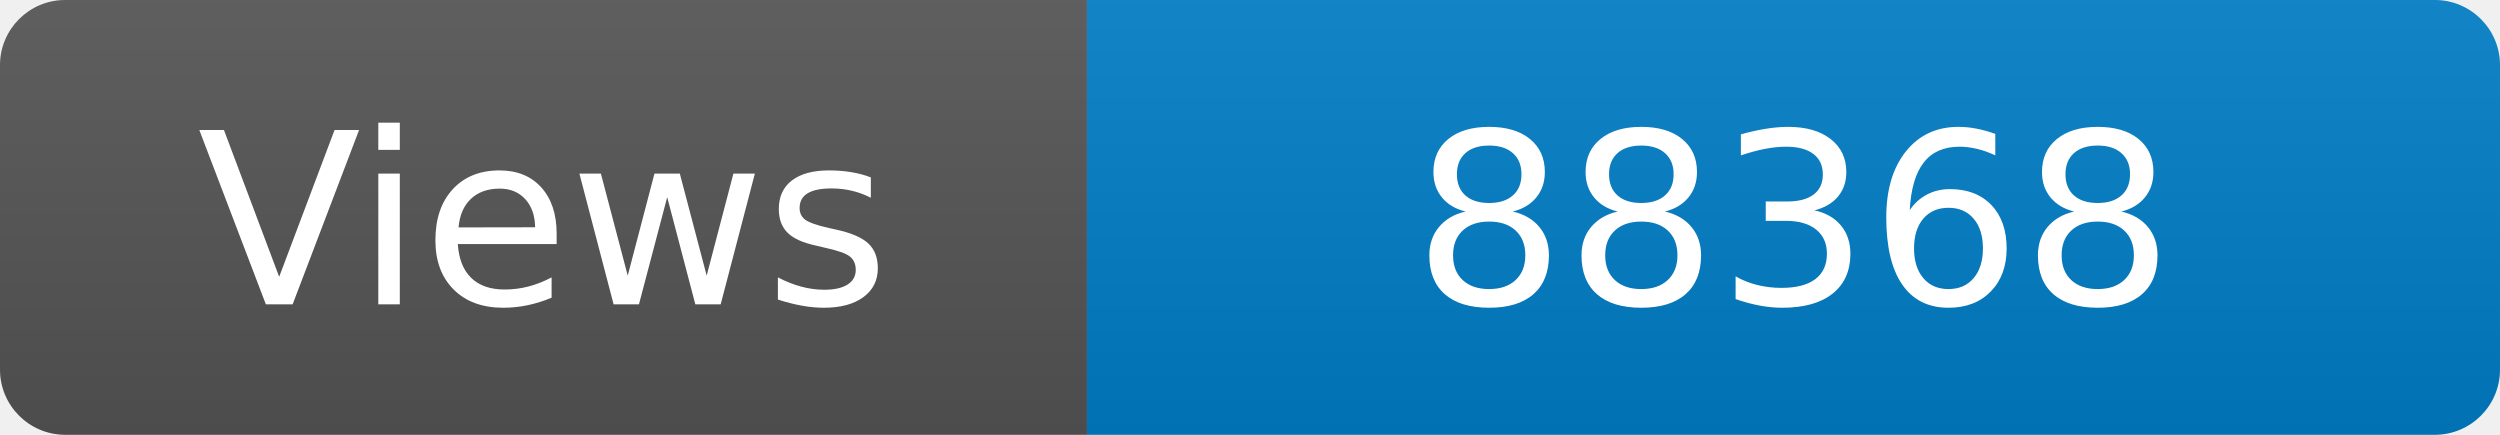
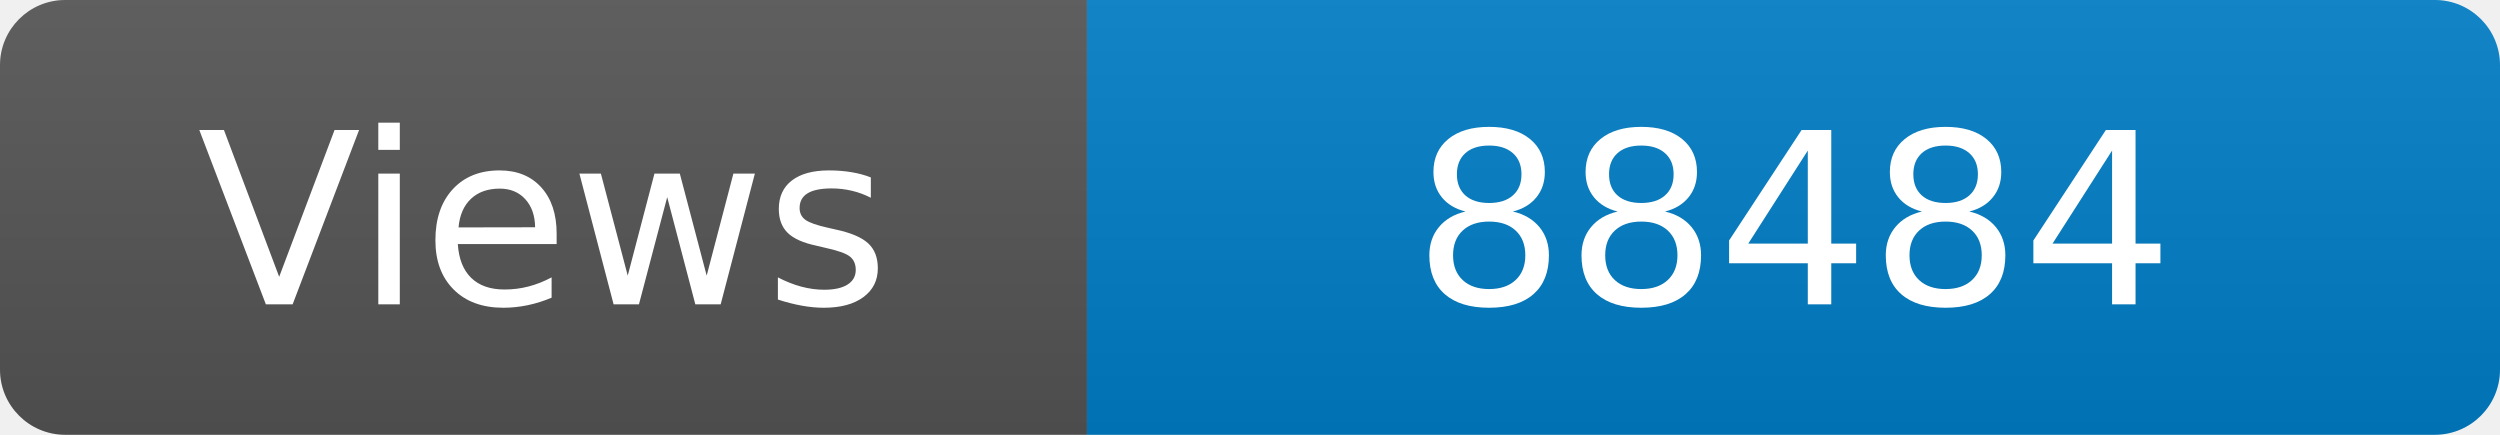
<svg xmlns="http://www.w3.org/2000/svg" width="115" height="20" role="img" aria-label="Maintained?: yes">
  <linearGradient id="s" x2="0" y2="100%">
    <stop offset="0" stop-color="#bbb" stop-opacity=".1" />
    <stop offset="1" stop-opacity=".1" />
  </linearGradient>
  <clipPath id="r">
    <rect width="115" height="20" rx="3" fill="#fff" />
  </clipPath>
  <g clip-path="url(#r)">
    <rect width="50" height="20" fill="#555" />
    <rect x="50" width="160" height="20" fill="#007ec6" />
    <rect width="115" height="20" fill="url(#s)" />
  </g>
  <g fill="#fff" text-anchor="middle" font-family="Verdana,Geneva,DejaVu Sans,sans-serif" font-size="110">
    <text x="250" y="140" transform="scale(.1)" fill="#fff">Views</text>
-     <text x="825" y="140" transform="scale(.1)" fill="#fff">88368</text>
+     <text x="825" y="140" transform="scale(.1)" fill="#fff">88484</text>
  </g>
</svg>
